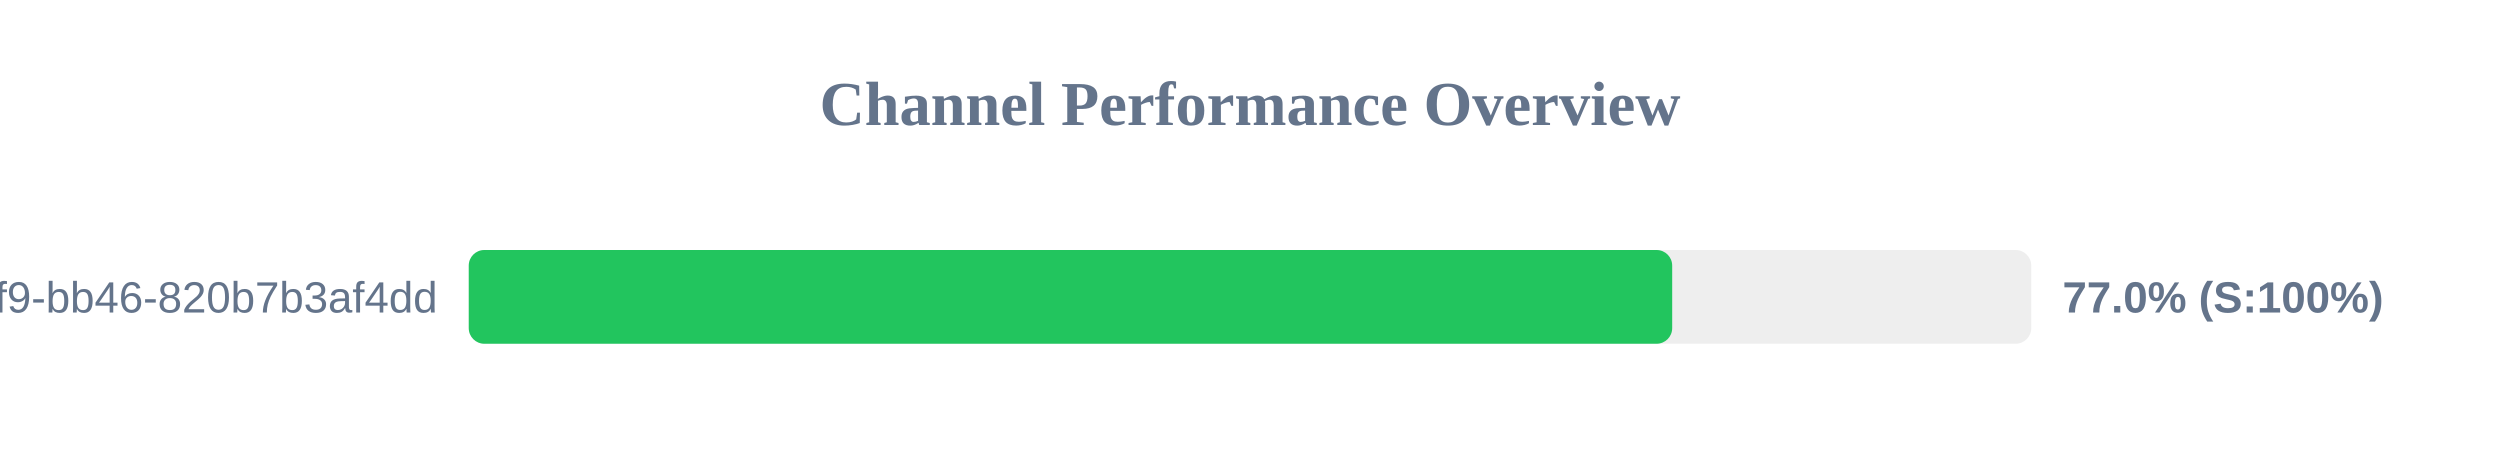
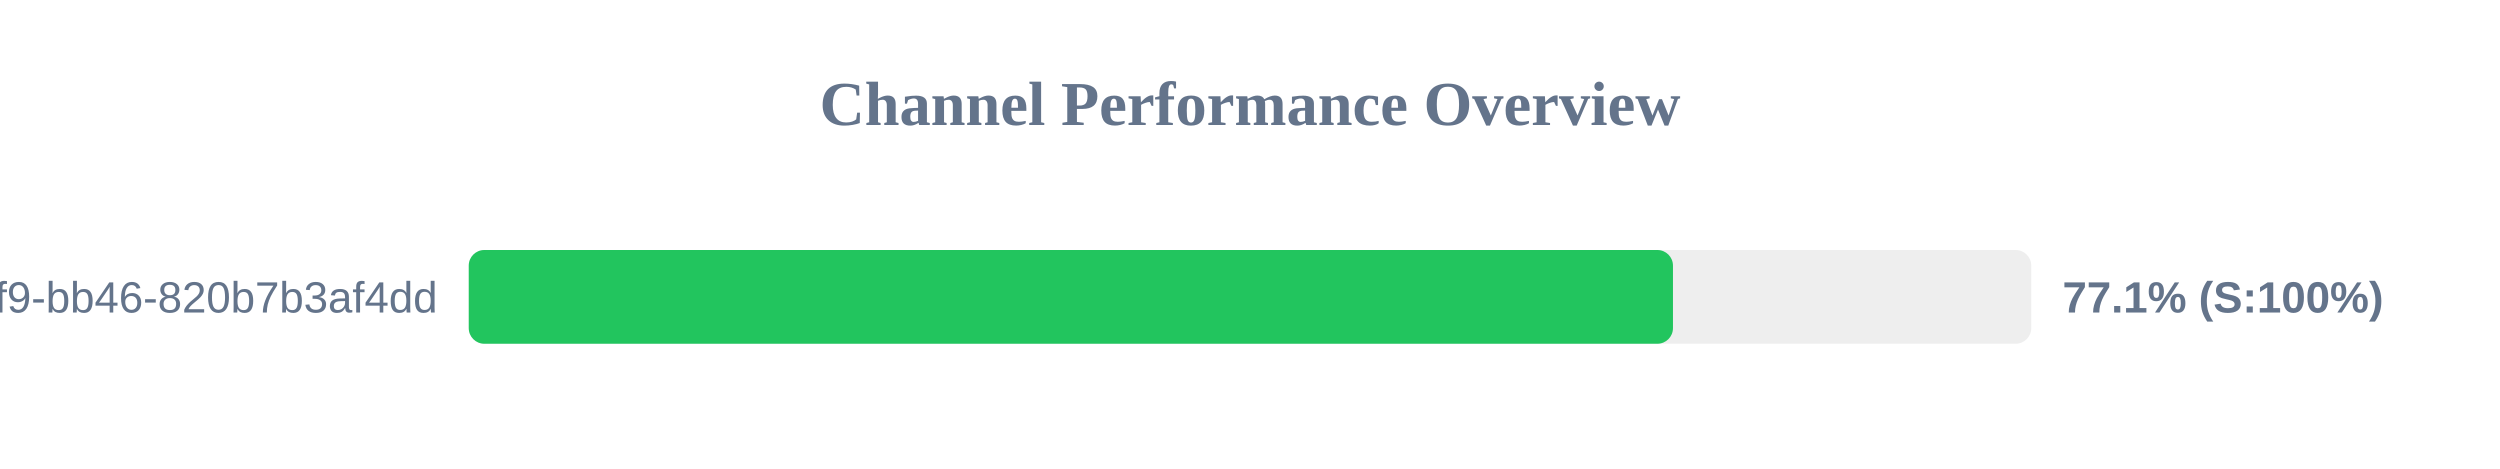
<svg xmlns="http://www.w3.org/2000/svg" width="800" height="150" version="1.1">
  <style>
        .row { font: 14px Arial; fill: #64748b; }
        .score { font: bold 14px Arial; fill: #64748b; }
    </style>
  <text x="400" y="40" text-anchor="middle" font-size="20px" font-weight="bold" fill="#64748b">Channel Performance Overview</text>
  <rect x="150" y="80" width="500" height="30" fill="#eee" rx="5" />
-   <rect x="150" y="80" width="385.1" height="30" fill="#22c55e" rx="5" />
+   <rect x="150" y="80" width="385.35" height="30" fill="#22c55e" rx="5" />
  <text x="140" y="100" text-anchor="end" class="row">?uuid=80b2ac81-ba69-41f9-bb46-820b7b3af4dd</text>
-   <text x="660" y="100" text-anchor="start" class="score">77.0% (S:100%)</text>
+   <text x="660" y="100" text-anchor="start" class="score">77.1% (S:100%)</text>
</svg>
